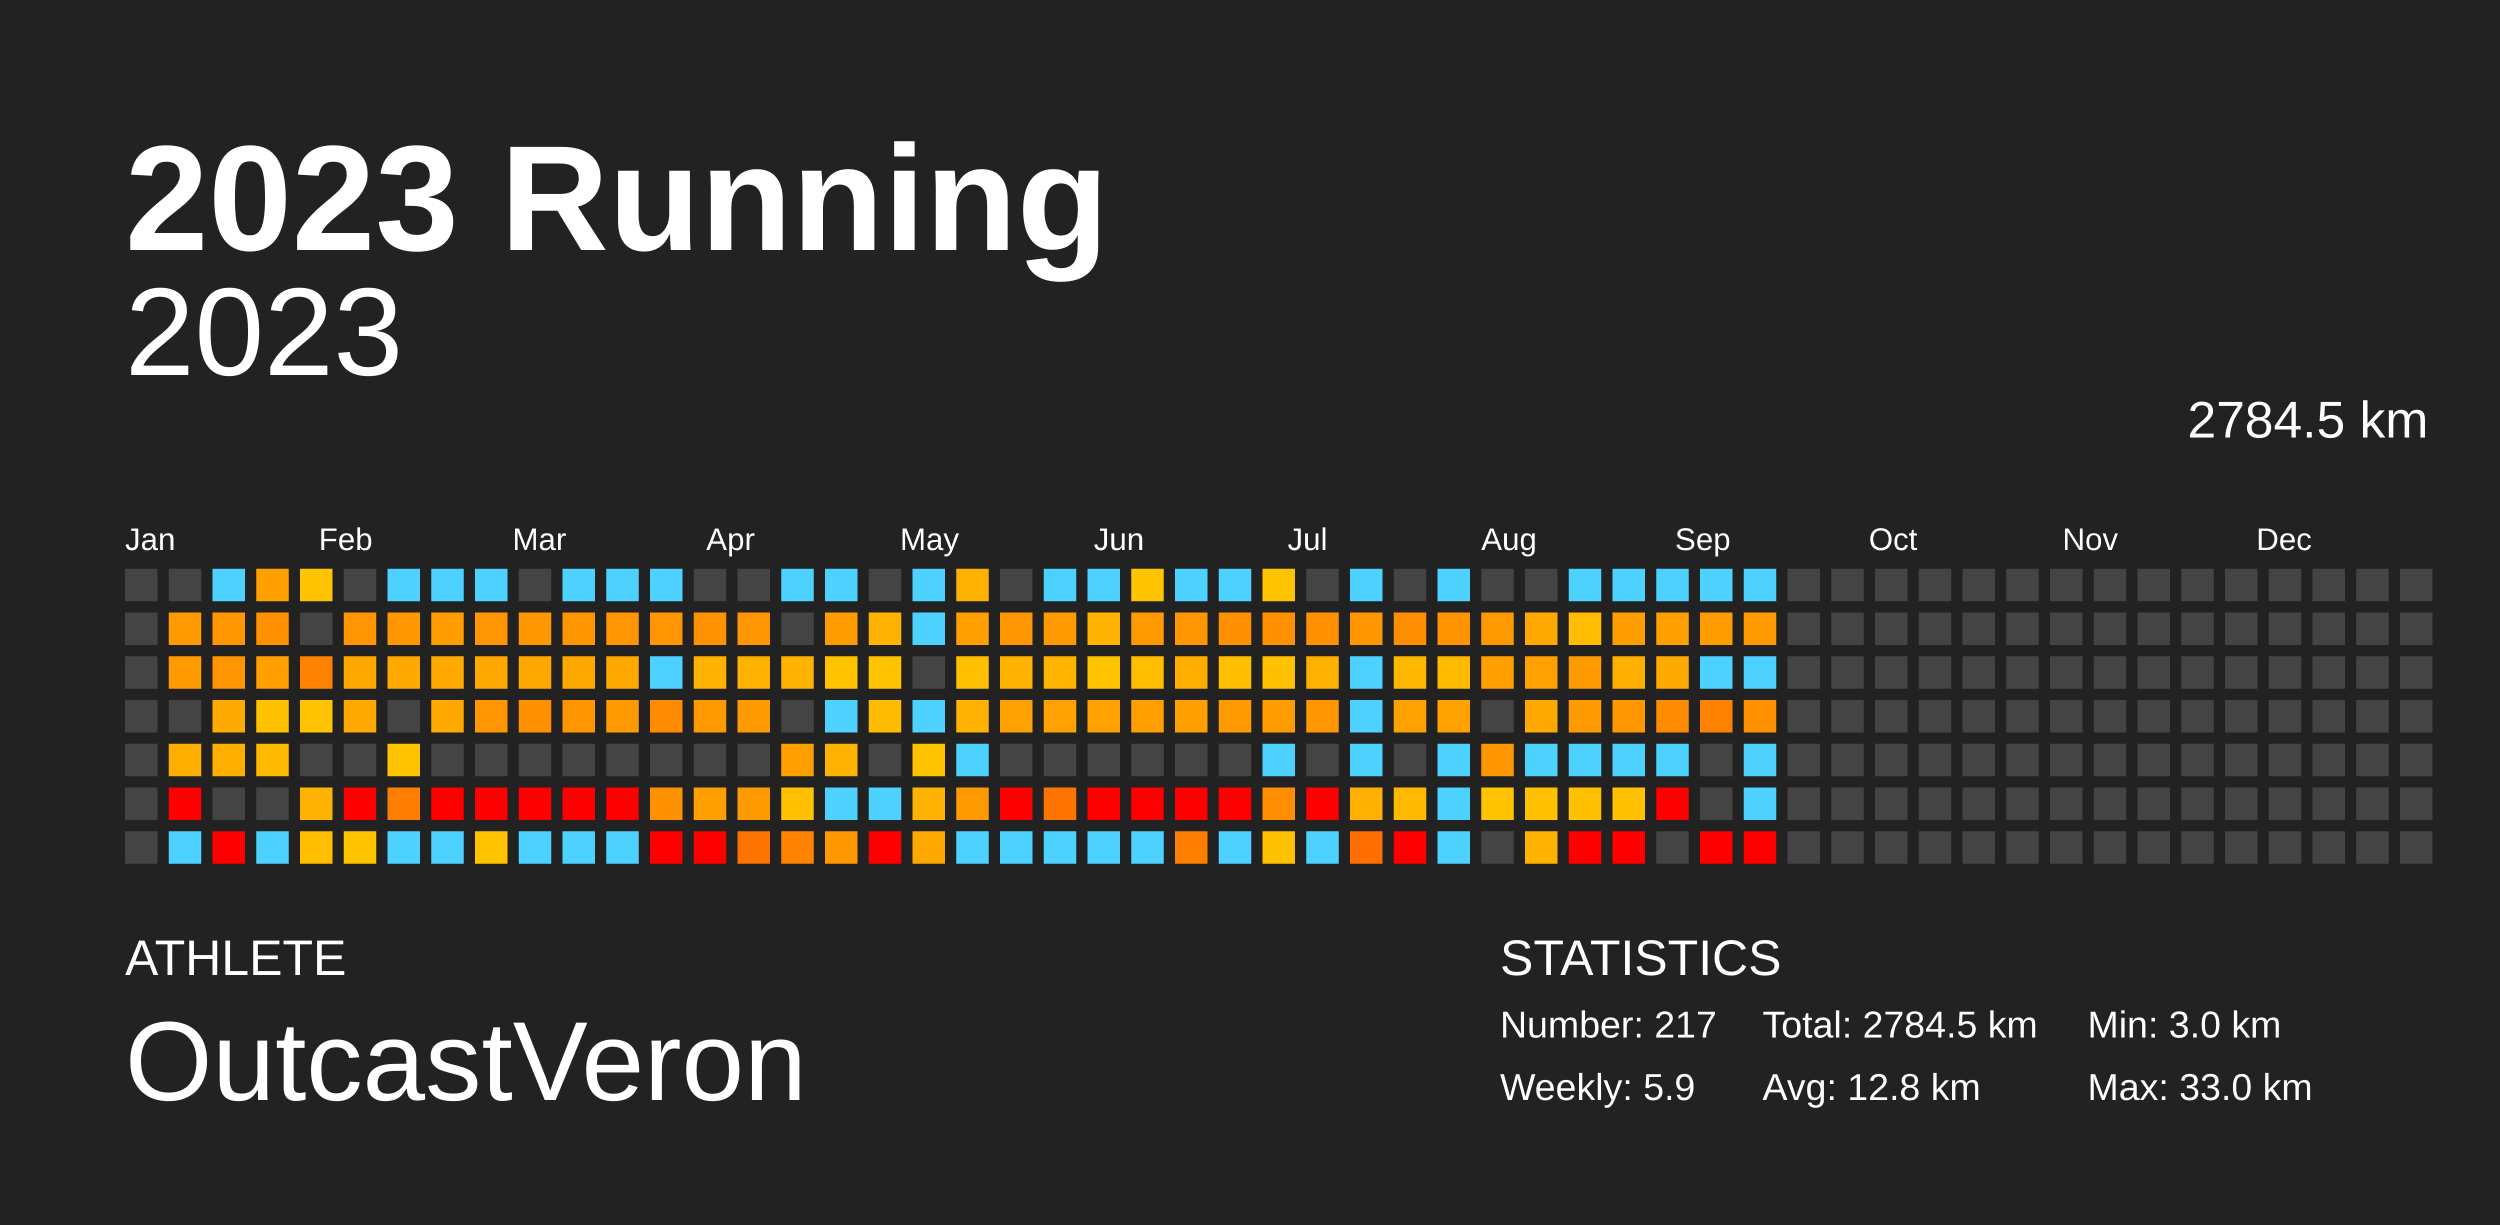
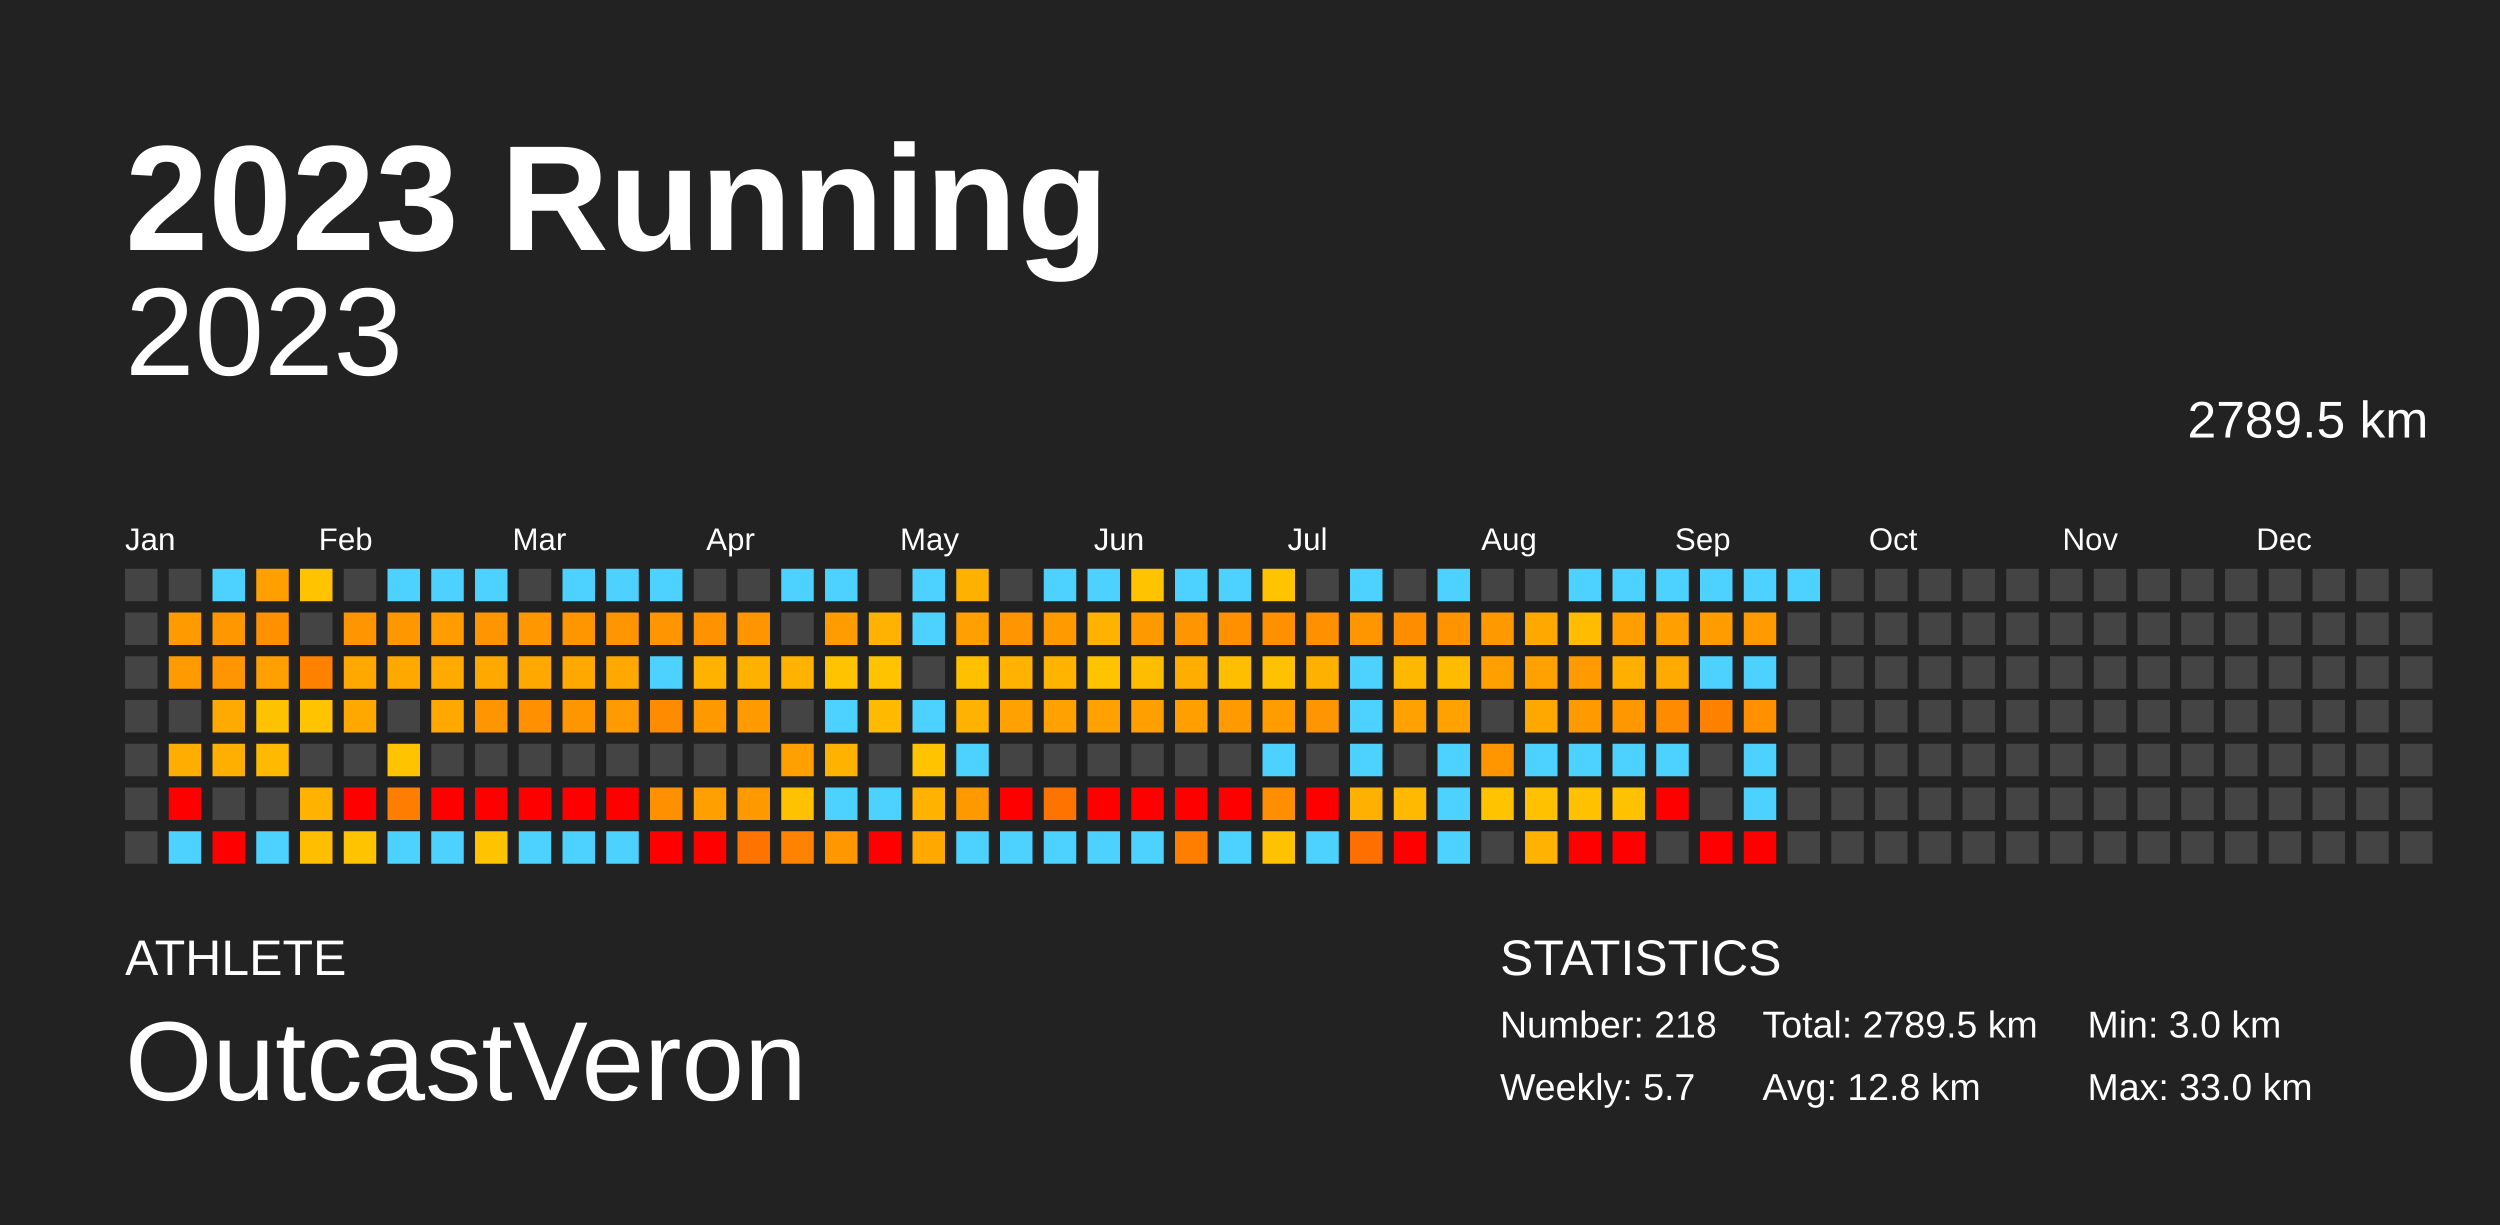
<svg xmlns="http://www.w3.org/2000/svg" baseProfile="full" height="98mm" version="1.1" viewBox="0,0,200,98" width="200mm">
  <defs />
  <rect fill="#222222" height="98" width="200" x="0" y="0" />
  <text fill="#FFFFFF" style="font-size:12px; font-family:Arial; font-weight:bold;" x="10" y="20">2023 Running</text>
  <text fill="#FFFFFF" style="font-size:4px; font-family:Arial" x="10" y="78">ATHLETE</text>
  <text fill="#FFFFFF" style="font-size:9px; font-family:Arial" x="10" y="88">OutcastVeron</text>
  <text fill="#FFFFFF" style="font-size:4px; font-family:Arial" x="120" y="78">STATISTICS</text>
-   <text fill="#FFFFFF" style="font-size:3px; font-family:Arial" x="120" y="83">Number: 217</text>
-   <text fill="#FFFFFF" style="font-size:3px; font-family:Arial" x="120" y="88">Weekly: 5.9</text>
-   <text fill="#FFFFFF" style="font-size:3px; font-family:Arial" x="141" y="83">Total: 2784.5 km</text>
+   <text fill="#FFFFFF" style="font-size:3px; font-family:Arial" x="120" y="83">Number: 218</text>
+   <text fill="#FFFFFF" style="font-size:3px; font-family:Arial" x="120" y="88">Weekly: 5.7</text>
+   <text fill="#FFFFFF" style="font-size:3px; font-family:Arial" x="141" y="83">Total: 2789.5 km</text>
  <text fill="#FFFFFF" style="font-size:3px; font-family:Arial" x="141" y="88">Avg: 12.8 km</text>
  <text fill="#FFFFFF" style="font-size:3px; font-family:Arial" x="167" y="83">Min: 3.0 km</text>
  <text fill="#FFFFFF" style="font-size:3px; font-family:Arial" x="167" y="88">Max: 33.0 km</text>
  <text alignment-baseline="hanging" fill="#FFFFFF" style="font-size:10.0px; font-family:Arial;" x="10" y="30">2023</text>
-   <text alignment-baseline="hanging" fill="#FFFFFF" style="font-size:4.125px; font-family:Arial;" x="175" y="35">2784.5 km</text>
+   <text alignment-baseline="hanging" fill="#FFFFFF" style="font-size:4.125px; font-family:Arial;" x="175" y="35">2789.5 km</text>
  <text fill="#FFFFFF" style="font-size:2.5px; font-family:Arial" x="10.0" y="44">Jan</text>
  <text fill="#FFFFFF" style="font-size:2.5px; font-family:Arial" x="25.5" y="44">Feb</text>
  <text fill="#FFFFFF" style="font-size:2.5px; font-family:Arial" x="41.0" y="44">Mar</text>
  <text fill="#FFFFFF" style="font-size:2.5px; font-family:Arial" x="56.5" y="44">Apr</text>
  <text fill="#FFFFFF" style="font-size:2.5px; font-family:Arial" x="72.0" y="44">May</text>
  <text fill="#FFFFFF" style="font-size:2.5px; font-family:Arial" x="87.5" y="44">Jun</text>
  <text fill="#FFFFFF" style="font-size:2.5px; font-family:Arial" x="103.0" y="44">Jul</text>
  <text fill="#FFFFFF" style="font-size:2.5px; font-family:Arial" x="118.5" y="44">Aug</text>
  <text fill="#FFFFFF" style="font-size:2.5px; font-family:Arial" x="134.0" y="44">Sep</text>
  <text fill="#FFFFFF" style="font-size:2.5px; font-family:Arial" x="149.5" y="44">Oct</text>
  <text fill="#FFFFFF" style="font-size:2.5px; font-family:Arial" x="165.0" y="44">Nov</text>
  <text fill="#FFFFFF" style="font-size:2.5px; font-family:Arial" x="180.5" y="44">Dec</text>
  <rect fill="#444444" height="2.6" width="2.6" x="10.0" y="45.5" />
  <rect fill="#444444" height="2.6" width="2.6" x="10.0" y="49.0" />
  <rect fill="#444444" height="2.6" width="2.6" x="10.0" y="52.5" />
  <rect fill="#444444" height="2.6" width="2.6" x="10.0" y="56.0" />
  <rect fill="#444444" height="2.6" width="2.6" x="10.0" y="59.5" />
  <rect fill="#444444" height="2.6" width="2.6" x="10.0" y="63.0" />
  <rect fill="#444444" height="2.6" width="2.6" x="10.0" y="66.5" />
  <rect fill="#444444" height="2.6" width="2.6" x="13.5" y="45.5" />
  <rect fill="#ff9b00" height="2.6" width="2.6" x="13.5" y="49.0" />
  <rect fill="#ff9b00" height="2.6" width="2.6" x="13.5" y="52.5" />
  <rect fill="#444444" height="2.6" width="2.6" x="13.5" y="56.0" />
  <rect fill="#ffae00" height="2.6" width="2.6" x="13.5" y="59.5" />
  <rect fill="red" height="2.6" width="2.6" x="13.5" y="63.0" />
  <rect fill="#4dd2ff" height="2.6" width="2.6" x="13.5" y="66.5" />
  <rect fill="#4dd2ff" height="2.6" width="2.6" x="17.0" y="45.5" />
  <rect fill="#ff9800" height="2.6" width="2.6" x="17.0" y="49.0" />
  <rect fill="#ff9500" height="2.6" width="2.6" x="17.0" y="52.5" />
  <rect fill="#ffaa00" height="2.6" width="2.6" x="17.0" y="56.0" />
  <rect fill="#ffaf00" height="2.6" width="2.6" x="17.0" y="59.5" />
  <rect fill="#444444" height="2.6" width="2.6" x="17.0" y="63.0" />
  <rect fill="red" height="2.6" width="2.6" x="17.0" y="66.5" />
  <rect fill="#ffa000" height="2.6" width="2.6" x="20.5" y="45.5" />
  <rect fill="#ff9000" height="2.6" width="2.6" x="20.5" y="49.0" />
  <rect fill="#ffa000" height="2.6" width="2.6" x="20.5" y="52.5" />
  <rect fill="#ffc200" height="2.6" width="2.6" x="20.5" y="56.0" />
  <rect fill="#ffba00" height="2.6" width="2.6" x="20.5" y="59.5" />
  <rect fill="#444444" height="2.6" width="2.6" x="20.5" y="63.0" />
  <rect fill="#4dd2ff" height="2.6" width="2.6" x="20.5" y="66.5" />
  <rect fill="#ffc300" height="2.6" width="2.6" x="24.0" y="45.5" />
  <rect fill="#444444" height="2.6" width="2.6" x="24.0" y="49.0" />
  <rect fill="#ff8100" height="2.6" width="2.6" x="24.0" y="52.5" />
  <rect fill="#ffc300" height="2.6" width="2.6" x="24.0" y="56.0" />
  <rect fill="#444444" height="2.6" width="2.6" x="24.0" y="59.5" />
  <rect fill="#ffb300" height="2.6" width="2.6" x="24.0" y="63.0" />
  <rect fill="#ffbe00" height="2.6" width="2.6" x="24.0" y="66.5" />
  <rect fill="#444444" height="2.6" width="2.6" x="27.5" y="45.5" />
  <rect fill="#ff9500" height="2.6" width="2.6" x="27.5" y="49.0" />
  <rect fill="#ffa900" height="2.6" width="2.6" x="27.5" y="52.5" />
  <rect fill="#ffa900" height="2.6" width="2.6" x="27.5" y="56.0" />
  <rect fill="#444444" height="2.6" width="2.6" x="27.5" y="59.5" />
  <rect fill="red" height="2.6" width="2.6" x="27.5" y="63.0" />
  <rect fill="#ffc300" height="2.6" width="2.6" x="27.5" y="66.5" />
  <rect fill="#4dd2ff" height="2.6" width="2.6" x="31.0" y="45.5" />
  <rect fill="#ff9700" height="2.6" width="2.6" x="31.0" y="49.0" />
  <rect fill="#ffa800" height="2.6" width="2.6" x="31.0" y="52.5" />
  <rect fill="#444444" height="2.6" width="2.6" x="31.0" y="56.0" />
  <rect fill="#ffc300" height="2.6" width="2.6" x="31.0" y="59.5" />
  <rect fill="#ff7d00" height="2.6" width="2.6" x="31.0" y="63.0" />
  <rect fill="#4dd2ff" height="2.6" width="2.6" x="31.0" y="66.5" />
  <rect fill="#4dd2ff" height="2.6" width="2.6" x="34.5" y="45.5" />
  <rect fill="#ff9d00" height="2.6" width="2.6" x="34.5" y="49.0" />
  <rect fill="#ffaa00" height="2.6" width="2.6" x="34.5" y="52.5" />
  <rect fill="#ffa900" height="2.6" width="2.6" x="34.5" y="56.0" />
  <rect fill="#444444" height="2.6" width="2.6" x="34.5" y="59.5" />
  <rect fill="red" height="2.6" width="2.6" x="34.5" y="63.0" />
  <rect fill="#4dd2ff" height="2.6" width="2.6" x="34.5" y="66.5" />
  <rect fill="#4dd2ff" height="2.6" width="2.6" x="38.0" y="45.5" />
  <rect fill="#ff9500" height="2.6" width="2.6" x="38.0" y="49.0" />
  <rect fill="#ffa900" height="2.6" width="2.6" x="38.0" y="52.5" />
  <rect fill="#ff9500" height="2.6" width="2.6" x="38.0" y="56.0" />
  <rect fill="#444444" height="2.6" width="2.6" x="38.0" y="59.5" />
  <rect fill="red" height="2.6" width="2.6" x="38.0" y="63.0" />
  <rect fill="#ffc300" height="2.6" width="2.6" x="38.0" y="66.5" />
  <rect fill="#444444" height="2.6" width="2.6" x="41.5" y="45.5" />
  <rect fill="#ff9700" height="2.6" width="2.6" x="41.5" y="49.0" />
  <rect fill="#ffa900" height="2.6" width="2.6" x="41.5" y="52.5" />
  <rect fill="#ff9100" height="2.6" width="2.6" x="41.5" y="56.0" />
  <rect fill="#444444" height="2.6" width="2.6" x="41.5" y="59.5" />
  <rect fill="red" height="2.6" width="2.6" x="41.5" y="63.0" />
  <rect fill="#4dd2ff" height="2.6" width="2.6" x="41.5" y="66.5" />
  <rect fill="#4dd2ff" height="2.6" width="2.6" x="45.0" y="45.5" />
  <rect fill="#ff9600" height="2.6" width="2.6" x="45.0" y="49.0" />
  <rect fill="#ffa900" height="2.6" width="2.6" x="45.0" y="52.5" />
  <rect fill="#ff9600" height="2.6" width="2.6" x="45.0" y="56.0" />
  <rect fill="#444444" height="2.6" width="2.6" x="45.0" y="59.5" />
  <rect fill="red" height="2.6" width="2.6" x="45.0" y="63.0" />
  <rect fill="#4dd2ff" height="2.6" width="2.6" x="45.0" y="66.5" />
  <rect fill="#4dd2ff" height="2.6" width="2.6" x="48.5" y="45.5" />
  <rect fill="#ff9500" height="2.6" width="2.6" x="48.5" y="49.0" />
  <rect fill="#ffa800" height="2.6" width="2.6" x="48.5" y="52.5" />
  <rect fill="#ff9a00" height="2.6" width="2.6" x="48.5" y="56.0" />
  <rect fill="#444444" height="2.6" width="2.6" x="48.5" y="59.5" />
  <rect fill="red" height="2.6" width="2.6" x="48.5" y="63.0" />
  <rect fill="#4dd2ff" height="2.6" width="2.6" x="48.5" y="66.5" />
  <rect fill="#4dd2ff" height="2.6" width="2.6" x="52.0" y="45.5" />
  <rect fill="#ff9500" height="2.6" width="2.6" x="52.0" y="49.0" />
  <rect fill="#4dd2ff" height="2.6" width="2.6" x="52.0" y="52.5" />
  <rect fill="#ff8c00" height="2.6" width="2.6" x="52.0" y="56.0" />
  <rect fill="#444444" height="2.6" width="2.6" x="52.0" y="59.5" />
  <rect fill="#ff9000" height="2.6" width="2.6" x="52.0" y="63.0" />
  <rect fill="red" height="2.6" width="2.6" x="52.0" y="66.5" />
  <rect fill="#444444" height="2.6" width="2.6" x="55.5" y="45.5" />
  <rect fill="#ff9200" height="2.6" width="2.6" x="55.5" y="49.0" />
  <rect fill="#ffb200" height="2.6" width="2.6" x="55.5" y="52.5" />
  <rect fill="#ff9900" height="2.6" width="2.6" x="55.5" y="56.0" />
  <rect fill="#444444" height="2.6" width="2.6" x="55.5" y="59.5" />
  <rect fill="#ffa000" height="2.6" width="2.6" x="55.5" y="63.0" />
  <rect fill="red" height="2.6" width="2.6" x="55.5" y="66.5" />
  <rect fill="#444444" height="2.6" width="2.6" x="59.0" y="45.5" />
  <rect fill="#ff9500" height="2.6" width="2.6" x="59.0" y="49.0" />
  <rect fill="#ffb100" height="2.6" width="2.6" x="59.0" y="52.5" />
  <rect fill="#ff9a00" height="2.6" width="2.6" x="59.0" y="56.0" />
  <rect fill="#444444" height="2.6" width="2.6" x="59.0" y="59.5" />
  <rect fill="#ff9900" height="2.6" width="2.6" x="59.0" y="63.0" />
  <rect fill="#ff7300" height="2.6" width="2.6" x="59.0" y="66.5" />
  <rect fill="#4dd2ff" height="2.6" width="2.6" x="62.5" y="45.5" />
  <rect fill="#444444" height="2.6" width="2.6" x="62.5" y="49.0" />
  <rect fill="#ffb300" height="2.6" width="2.6" x="62.5" y="52.5" />
  <rect fill="#444444" height="2.6" width="2.6" x="62.5" y="56.0" />
  <rect fill="#ffa000" height="2.6" width="2.6" x="62.5" y="59.5" />
  <rect fill="#ffc100" height="2.6" width="2.6" x="62.5" y="63.0" />
  <rect fill="#ff8200" height="2.6" width="2.6" x="62.5" y="66.5" />
  <rect fill="#4dd2ff" height="2.6" width="2.6" x="66.0" y="45.5" />
  <rect fill="#ff9c00" height="2.6" width="2.6" x="66.0" y="49.0" />
  <rect fill="#ffc300" height="2.6" width="2.6" x="66.0" y="52.5" />
  <rect fill="#4dd2ff" height="2.6" width="2.6" x="66.0" y="56.0" />
  <rect fill="#ffb200" height="2.6" width="2.6" x="66.0" y="59.5" />
  <rect fill="#4dd2ff" height="2.6" width="2.6" x="66.0" y="63.0" />
  <rect fill="#ff9800" height="2.6" width="2.6" x="66.0" y="66.5" />
  <rect fill="#444444" height="2.6" width="2.6" x="69.5" y="45.5" />
  <rect fill="#ffb300" height="2.6" width="2.6" x="69.5" y="49.0" />
  <rect fill="#ffc300" height="2.6" width="2.6" x="69.5" y="52.5" />
  <rect fill="#ffbb00" height="2.6" width="2.6" x="69.5" y="56.0" />
  <rect fill="#444444" height="2.6" width="2.6" x="69.5" y="59.5" />
  <rect fill="#4dd2ff" height="2.6" width="2.6" x="69.5" y="63.0" />
  <rect fill="red" height="2.6" width="2.6" x="69.5" y="66.5" />
  <rect fill="#4dd2ff" height="2.6" width="2.6" x="73.0" y="45.5" />
  <rect fill="#4dd2ff" height="2.6" width="2.6" x="73.0" y="49.0" />
  <rect fill="#444444" height="2.6" width="2.6" x="73.0" y="52.5" />
  <rect fill="#4dd2ff" height="2.6" width="2.6" x="73.0" y="56.0" />
  <rect fill="#ffc300" height="2.6" width="2.6" x="73.0" y="59.5" />
  <rect fill="#ffb200" height="2.6" width="2.6" x="73.0" y="63.0" />
  <rect fill="#ffa800" height="2.6" width="2.6" x="73.0" y="66.5" />
  <rect fill="#ffb100" height="2.6" width="2.6" x="76.5" y="45.5" />
  <rect fill="#ffa000" height="2.6" width="2.6" x="76.5" y="49.0" />
  <rect fill="#ffc000" height="2.6" width="2.6" x="76.5" y="52.5" />
  <rect fill="#ffb200" height="2.6" width="2.6" x="76.5" y="56.0" />
  <rect fill="#4dd2ff" height="2.6" width="2.6" x="76.5" y="59.5" />
  <rect fill="#ff9900" height="2.6" width="2.6" x="76.5" y="63.0" />
  <rect fill="#4dd2ff" height="2.6" width="2.6" x="76.5" y="66.5" />
  <rect fill="#444444" height="2.6" width="2.6" x="80.0" y="45.5" />
  <rect fill="#ff9500" height="2.6" width="2.6" x="80.0" y="49.0" />
  <rect fill="#ffb300" height="2.6" width="2.6" x="80.0" y="52.5" />
  <rect fill="#ffa100" height="2.6" width="2.6" x="80.0" y="56.0" />
  <rect fill="#444444" height="2.6" width="2.6" x="80.0" y="59.5" />
  <rect fill="red" height="2.6" width="2.6" x="80.0" y="63.0" />
  <rect fill="#4dd2ff" height="2.6" width="2.6" x="80.0" y="66.5" />
  <rect fill="#4dd2ff" height="2.6" width="2.6" x="83.5" y="45.5" />
  <rect fill="#ff9b00" height="2.6" width="2.6" x="83.5" y="49.0" />
  <rect fill="#ffb500" height="2.6" width="2.6" x="83.5" y="52.5" />
  <rect fill="#ffa100" height="2.6" width="2.6" x="83.5" y="56.0" />
  <rect fill="#444444" height="2.6" width="2.6" x="83.5" y="59.5" />
  <rect fill="#ff7400" height="2.6" width="2.6" x="83.5" y="63.0" />
  <rect fill="#4dd2ff" height="2.6" width="2.6" x="83.5" y="66.5" />
  <rect fill="#4dd2ff" height="2.6" width="2.6" x="87.0" y="45.5" />
  <rect fill="#ffb200" height="2.6" width="2.6" x="87.0" y="49.0" />
  <rect fill="#ffc300" height="2.6" width="2.6" x="87.0" y="52.5" />
  <rect fill="#ffa100" height="2.6" width="2.6" x="87.0" y="56.0" />
  <rect fill="#444444" height="2.6" width="2.6" x="87.0" y="59.5" />
  <rect fill="red" height="2.6" width="2.6" x="87.0" y="63.0" />
  <rect fill="#4dd2ff" height="2.6" width="2.6" x="87.0" y="66.5" />
  <rect fill="#ffc300" height="2.6" width="2.6" x="90.5" y="45.5" />
  <rect fill="#ff9900" height="2.6" width="2.6" x="90.5" y="49.0" />
  <rect fill="#ffbd00" height="2.6" width="2.6" x="90.5" y="52.5" />
  <rect fill="#ffa000" height="2.6" width="2.6" x="90.5" y="56.0" />
  <rect fill="#444444" height="2.6" width="2.6" x="90.5" y="59.5" />
  <rect fill="red" height="2.6" width="2.6" x="90.5" y="63.0" />
  <rect fill="#4dd2ff" height="2.6" width="2.6" x="90.5" y="66.5" />
  <rect fill="#4dd2ff" height="2.6" width="2.6" x="94.0" y="45.5" />
  <rect fill="#ff9500" height="2.6" width="2.6" x="94.0" y="49.0" />
  <rect fill="#ffae00" height="2.6" width="2.6" x="94.0" y="52.5" />
  <rect fill="#ffa000" height="2.6" width="2.6" x="94.0" y="56.0" />
  <rect fill="#444444" height="2.6" width="2.6" x="94.0" y="59.5" />
  <rect fill="red" height="2.6" width="2.6" x="94.0" y="63.0" />
  <rect fill="#ff7e00" height="2.6" width="2.6" x="94.0" y="66.5" />
  <rect fill="#4dd2ff" height="2.6" width="2.6" x="97.5" y="45.5" />
  <rect fill="#ff9100" height="2.6" width="2.6" x="97.5" y="49.0" />
  <rect fill="#ffbf00" height="2.6" width="2.6" x="97.5" y="52.5" />
  <rect fill="#ff9a00" height="2.6" width="2.6" x="97.5" y="56.0" />
  <rect fill="#444444" height="2.6" width="2.6" x="97.5" y="59.5" />
  <rect fill="red" height="2.6" width="2.6" x="97.5" y="63.0" />
  <rect fill="#4dd2ff" height="2.6" width="2.6" x="97.5" y="66.5" />
  <rect fill="#ffc300" height="2.6" width="2.6" x="101.0" y="45.5" />
  <rect fill="#ff9100" height="2.6" width="2.6" x="101.0" y="49.0" />
  <rect fill="#ffc100" height="2.6" width="2.6" x="101.0" y="52.5" />
  <rect fill="#ff9d00" height="2.6" width="2.6" x="101.0" y="56.0" />
  <rect fill="#4dd2ff" height="2.6" width="2.6" x="101.0" y="59.5" />
  <rect fill="#ff8e00" height="2.6" width="2.6" x="101.0" y="63.0" />
  <rect fill="#ffc200" height="2.6" width="2.6" x="101.0" y="66.5" />
  <rect fill="#444444" height="2.6" width="2.6" x="104.5" y="45.5" />
  <rect fill="#ff9000" height="2.6" width="2.6" x="104.5" y="49.0" />
  <rect fill="#ffb100" height="2.6" width="2.6" x="104.5" y="52.5" />
  <rect fill="#ff9500" height="2.6" width="2.6" x="104.5" y="56.0" />
  <rect fill="#444444" height="2.6" width="2.6" x="104.5" y="59.5" />
  <rect fill="red" height="2.6" width="2.6" x="104.5" y="63.0" />
  <rect fill="#4dd2ff" height="2.6" width="2.6" x="104.5" y="66.5" />
  <rect fill="#4dd2ff" height="2.6" width="2.6" x="108.0" y="45.5" />
  <rect fill="#ff9600" height="2.6" width="2.6" x="108.0" y="49.0" />
  <rect fill="#4dd2ff" height="2.6" width="2.6" x="108.0" y="52.5" />
  <rect fill="#4dd2ff" height="2.6" width="2.6" x="108.0" y="56.0" />
  <rect fill="#4dd2ff" height="2.6" width="2.6" x="108.0" y="59.5" />
  <rect fill="#ffb000" height="2.6" width="2.6" x="108.0" y="63.0" />
  <rect fill="#ff6f00" height="2.6" width="2.6" x="108.0" y="66.5" />
  <rect fill="#444444" height="2.6" width="2.6" x="111.5" y="45.5" />
  <rect fill="#ff8d00" height="2.6" width="2.6" x="111.5" y="49.0" />
  <rect fill="#ffb800" height="2.6" width="2.6" x="111.5" y="52.5" />
  <rect fill="#ffa100" height="2.6" width="2.6" x="111.5" y="56.0" />
  <rect fill="#444444" height="2.6" width="2.6" x="111.5" y="59.5" />
  <rect fill="#ffba00" height="2.6" width="2.6" x="111.5" y="63.0" />
  <rect fill="red" height="2.6" width="2.6" x="111.5" y="66.5" />
  <rect fill="#4dd2ff" height="2.6" width="2.6" x="115.0" y="45.5" />
  <rect fill="#ff9400" height="2.6" width="2.6" x="115.0" y="49.0" />
  <rect fill="#ffbb00" height="2.6" width="2.6" x="115.0" y="52.5" />
  <rect fill="#ffa200" height="2.6" width="2.6" x="115.0" y="56.0" />
  <rect fill="#4dd2ff" height="2.6" width="2.6" x="115.0" y="59.5" />
  <rect fill="#4dd2ff" height="2.6" width="2.6" x="115.0" y="63.0" />
  <rect fill="#4dd2ff" height="2.6" width="2.6" x="115.0" y="66.5" />
  <rect fill="#444444" height="2.6" width="2.6" x="118.5" y="45.5" />
  <rect fill="#ff9900" height="2.6" width="2.6" x="118.5" y="49.0" />
  <rect fill="#ffa000" height="2.6" width="2.6" x="118.5" y="52.5" />
  <rect fill="#444444" height="2.6" width="2.6" x="118.5" y="56.0" />
  <rect fill="#ff9600" height="2.6" width="2.6" x="118.5" y="59.5" />
  <rect fill="#ffc300" height="2.6" width="2.6" x="118.5" y="63.0" />
  <rect fill="#444444" height="2.6" width="2.6" x="118.5" y="66.5" />
  <rect fill="#444444" height="2.6" width="2.6" x="122.0" y="45.5" />
  <rect fill="#ffa800" height="2.6" width="2.6" x="122.0" y="49.0" />
  <rect fill="#ffa100" height="2.6" width="2.6" x="122.0" y="52.5" />
  <rect fill="#ffa900" height="2.6" width="2.6" x="122.0" y="56.0" />
  <rect fill="#4dd2ff" height="2.6" width="2.6" x="122.0" y="59.5" />
  <rect fill="#ffc100" height="2.6" width="2.6" x="122.0" y="63.0" />
  <rect fill="#ffb300" height="2.6" width="2.6" x="122.0" y="66.5" />
  <rect fill="#4dd2ff" height="2.6" width="2.6" x="125.5" y="45.5" />
  <rect fill="#ffbc00" height="2.6" width="2.6" x="125.5" y="49.0" />
  <rect fill="#ff9a00" height="2.6" width="2.6" x="125.5" y="52.5" />
  <rect fill="#ff9a00" height="2.6" width="2.6" x="125.5" y="56.0" />
  <rect fill="#4dd2ff" height="2.6" width="2.6" x="125.5" y="59.5" />
  <rect fill="#ffc100" height="2.6" width="2.6" x="125.5" y="63.0" />
  <rect fill="red" height="2.6" width="2.6" x="125.5" y="66.5" />
  <rect fill="#4dd2ff" height="2.6" width="2.6" x="129.0" y="45.5" />
  <rect fill="#ff9e00" height="2.6" width="2.6" x="129.0" y="49.0" />
  <rect fill="#ffaf00" height="2.6" width="2.6" x="129.0" y="52.5" />
  <rect fill="#ff9700" height="2.6" width="2.6" x="129.0" y="56.0" />
  <rect fill="#4dd2ff" height="2.6" width="2.6" x="129.0" y="59.5" />
  <rect fill="#ffc200" height="2.6" width="2.6" x="129.0" y="63.0" />
  <rect fill="red" height="2.6" width="2.6" x="129.0" y="66.5" />
  <rect fill="#4dd2ff" height="2.6" width="2.6" x="132.5" y="45.5" />
  <rect fill="#ffa000" height="2.6" width="2.6" x="132.5" y="49.0" />
  <rect fill="#ffaa00" height="2.6" width="2.6" x="132.5" y="52.5" />
  <rect fill="#ff8c00" height="2.6" width="2.6" x="132.5" y="56.0" />
  <rect fill="#4dd2ff" height="2.6" width="2.6" x="132.5" y="59.5" />
  <rect fill="red" height="2.6" width="2.6" x="132.5" y="63.0" />
  <rect fill="#444444" height="2.6" width="2.6" x="132.5" y="66.5" />
  <rect fill="#4dd2ff" height="2.6" width="2.6" x="136.0" y="45.5" />
  <rect fill="#ff9c00" height="2.6" width="2.6" x="136.0" y="49.0" />
  <rect fill="#4dd2ff" height="2.6" width="2.6" x="136.0" y="52.5" />
  <rect fill="#ff8100" height="2.6" width="2.6" x="136.0" y="56.0" />
  <rect fill="#444444" height="2.6" width="2.6" x="136.0" y="59.5" />
  <rect fill="#444444" height="2.6" width="2.6" x="136.0" y="63.0" />
  <rect fill="red" height="2.6" width="2.6" x="136.0" y="66.5" />
  <rect fill="#4dd2ff" height="2.6" width="2.6" x="139.5" y="45.5" />
  <rect fill="#ff9b00" height="2.6" width="2.6" x="139.5" y="49.0" />
  <rect fill="#4dd2ff" height="2.6" width="2.6" x="139.5" y="52.5" />
  <rect fill="#ff9100" height="2.6" width="2.6" x="139.5" y="56.0" />
  <rect fill="#4dd2ff" height="2.6" width="2.6" x="139.5" y="59.5" />
  <rect fill="#4dd2ff" height="2.6" width="2.6" x="139.5" y="63.0" />
  <rect fill="red" height="2.6" width="2.6" x="139.5" y="66.5" />
-   <rect fill="#444444" height="2.6" width="2.6" x="143.0" y="45.5" />
+   <rect fill="#4dd2ff" height="2.6" width="2.6" x="143.0" y="45.5" />
  <rect fill="#444444" height="2.6" width="2.6" x="143.0" y="49.0" />
  <rect fill="#444444" height="2.6" width="2.6" x="143.0" y="52.5" />
  <rect fill="#444444" height="2.6" width="2.6" x="143.0" y="56.0" />
  <rect fill="#444444" height="2.6" width="2.6" x="143.0" y="59.5" />
  <rect fill="#444444" height="2.6" width="2.6" x="143.0" y="63.0" />
  <rect fill="#444444" height="2.6" width="2.6" x="143.0" y="66.5" />
  <rect fill="#444444" height="2.6" width="2.6" x="146.5" y="45.5" />
  <rect fill="#444444" height="2.6" width="2.6" x="146.5" y="49.0" />
  <rect fill="#444444" height="2.6" width="2.6" x="146.5" y="52.5" />
  <rect fill="#444444" height="2.6" width="2.6" x="146.5" y="56.0" />
  <rect fill="#444444" height="2.6" width="2.6" x="146.5" y="59.5" />
  <rect fill="#444444" height="2.6" width="2.6" x="146.5" y="63.0" />
  <rect fill="#444444" height="2.6" width="2.6" x="146.5" y="66.5" />
  <rect fill="#444444" height="2.6" width="2.6" x="150.0" y="45.5" />
  <rect fill="#444444" height="2.6" width="2.6" x="150.0" y="49.0" />
  <rect fill="#444444" height="2.6" width="2.6" x="150.0" y="52.5" />
  <rect fill="#444444" height="2.6" width="2.6" x="150.0" y="56.0" />
  <rect fill="#444444" height="2.6" width="2.6" x="150.0" y="59.5" />
  <rect fill="#444444" height="2.6" width="2.6" x="150.0" y="63.0" />
  <rect fill="#444444" height="2.6" width="2.6" x="150.0" y="66.5" />
  <rect fill="#444444" height="2.6" width="2.6" x="153.5" y="45.5" />
  <rect fill="#444444" height="2.6" width="2.6" x="153.5" y="49.0" />
  <rect fill="#444444" height="2.6" width="2.6" x="153.5" y="52.5" />
  <rect fill="#444444" height="2.6" width="2.6" x="153.5" y="56.0" />
  <rect fill="#444444" height="2.6" width="2.6" x="153.5" y="59.5" />
  <rect fill="#444444" height="2.6" width="2.6" x="153.5" y="63.0" />
  <rect fill="#444444" height="2.6" width="2.6" x="153.5" y="66.5" />
  <rect fill="#444444" height="2.6" width="2.6" x="157.0" y="45.5" />
  <rect fill="#444444" height="2.6" width="2.6" x="157.0" y="49.0" />
  <rect fill="#444444" height="2.6" width="2.6" x="157.0" y="52.5" />
  <rect fill="#444444" height="2.6" width="2.6" x="157.0" y="56.0" />
  <rect fill="#444444" height="2.6" width="2.6" x="157.0" y="59.5" />
  <rect fill="#444444" height="2.6" width="2.6" x="157.0" y="63.0" />
  <rect fill="#444444" height="2.6" width="2.6" x="157.0" y="66.5" />
  <rect fill="#444444" height="2.6" width="2.6" x="160.5" y="45.5" />
  <rect fill="#444444" height="2.6" width="2.6" x="160.5" y="49.0" />
  <rect fill="#444444" height="2.6" width="2.6" x="160.5" y="52.5" />
  <rect fill="#444444" height="2.6" width="2.6" x="160.5" y="56.0" />
  <rect fill="#444444" height="2.6" width="2.6" x="160.5" y="59.5" />
  <rect fill="#444444" height="2.6" width="2.6" x="160.5" y="63.0" />
  <rect fill="#444444" height="2.6" width="2.6" x="160.5" y="66.5" />
  <rect fill="#444444" height="2.6" width="2.6" x="164.0" y="45.5" />
  <rect fill="#444444" height="2.6" width="2.6" x="164.0" y="49.0" />
  <rect fill="#444444" height="2.6" width="2.6" x="164.0" y="52.5" />
  <rect fill="#444444" height="2.6" width="2.6" x="164.0" y="56.0" />
  <rect fill="#444444" height="2.6" width="2.6" x="164.0" y="59.5" />
  <rect fill="#444444" height="2.6" width="2.6" x="164.0" y="63.0" />
  <rect fill="#444444" height="2.6" width="2.6" x="164.0" y="66.5" />
  <rect fill="#444444" height="2.6" width="2.6" x="167.5" y="45.5" />
  <rect fill="#444444" height="2.6" width="2.6" x="167.5" y="49.0" />
  <rect fill="#444444" height="2.6" width="2.6" x="167.5" y="52.5" />
  <rect fill="#444444" height="2.6" width="2.6" x="167.5" y="56.0" />
  <rect fill="#444444" height="2.6" width="2.6" x="167.5" y="59.5" />
  <rect fill="#444444" height="2.6" width="2.6" x="167.5" y="63.0" />
  <rect fill="#444444" height="2.6" width="2.6" x="167.5" y="66.5" />
  <rect fill="#444444" height="2.6" width="2.6" x="171.0" y="45.5" />
  <rect fill="#444444" height="2.6" width="2.6" x="171.0" y="49.0" />
  <rect fill="#444444" height="2.6" width="2.6" x="171.0" y="52.5" />
  <rect fill="#444444" height="2.6" width="2.6" x="171.0" y="56.0" />
  <rect fill="#444444" height="2.6" width="2.6" x="171.0" y="59.5" />
  <rect fill="#444444" height="2.6" width="2.6" x="171.0" y="63.0" />
  <rect fill="#444444" height="2.6" width="2.6" x="171.0" y="66.5" />
  <rect fill="#444444" height="2.6" width="2.6" x="174.5" y="45.5" />
  <rect fill="#444444" height="2.6" width="2.6" x="174.5" y="49.0" />
  <rect fill="#444444" height="2.6" width="2.6" x="174.5" y="52.5" />
  <rect fill="#444444" height="2.6" width="2.6" x="174.5" y="56.0" />
  <rect fill="#444444" height="2.6" width="2.6" x="174.5" y="59.5" />
  <rect fill="#444444" height="2.6" width="2.6" x="174.5" y="63.0" />
  <rect fill="#444444" height="2.6" width="2.6" x="174.5" y="66.5" />
  <rect fill="#444444" height="2.6" width="2.6" x="178.0" y="45.5" />
  <rect fill="#444444" height="2.6" width="2.6" x="178.0" y="49.0" />
  <rect fill="#444444" height="2.6" width="2.6" x="178.0" y="52.5" />
  <rect fill="#444444" height="2.6" width="2.6" x="178.0" y="56.0" />
  <rect fill="#444444" height="2.6" width="2.6" x="178.0" y="59.5" />
  <rect fill="#444444" height="2.6" width="2.6" x="178.0" y="63.0" />
  <rect fill="#444444" height="2.6" width="2.6" x="178.0" y="66.5" />
  <rect fill="#444444" height="2.6" width="2.6" x="181.5" y="45.5" />
  <rect fill="#444444" height="2.6" width="2.6" x="181.5" y="49.0" />
  <rect fill="#444444" height="2.6" width="2.6" x="181.5" y="52.5" />
  <rect fill="#444444" height="2.6" width="2.6" x="181.5" y="56.0" />
  <rect fill="#444444" height="2.6" width="2.6" x="181.5" y="59.5" />
  <rect fill="#444444" height="2.6" width="2.6" x="181.5" y="63.0" />
  <rect fill="#444444" height="2.6" width="2.6" x="181.5" y="66.5" />
  <rect fill="#444444" height="2.6" width="2.6" x="185.0" y="45.5" />
  <rect fill="#444444" height="2.6" width="2.6" x="185.0" y="49.0" />
  <rect fill="#444444" height="2.6" width="2.6" x="185.0" y="52.5" />
  <rect fill="#444444" height="2.6" width="2.6" x="185.0" y="56.0" />
  <rect fill="#444444" height="2.6" width="2.6" x="185.0" y="59.5" />
  <rect fill="#444444" height="2.6" width="2.6" x="185.0" y="63.0" />
  <rect fill="#444444" height="2.6" width="2.6" x="185.0" y="66.5" />
  <rect fill="#444444" height="2.6" width="2.6" x="188.5" y="45.5" />
  <rect fill="#444444" height="2.6" width="2.6" x="188.5" y="49.0" />
  <rect fill="#444444" height="2.6" width="2.6" x="188.5" y="52.5" />
  <rect fill="#444444" height="2.6" width="2.6" x="188.5" y="56.0" />
  <rect fill="#444444" height="2.6" width="2.6" x="188.5" y="59.5" />
  <rect fill="#444444" height="2.6" width="2.6" x="188.5" y="63.0" />
  <rect fill="#444444" height="2.6" width="2.6" x="188.5" y="66.5" />
  <rect fill="#444444" height="2.6" width="2.6" x="192.0" y="45.5" />
  <rect fill="#444444" height="2.6" width="2.6" x="192.0" y="49.0" />
  <rect fill="#444444" height="2.6" width="2.6" x="192.0" y="52.5" />
  <rect fill="#444444" height="2.6" width="2.6" x="192.0" y="56.0" />
  <rect fill="#444444" height="2.6" width="2.6" x="192.0" y="59.5" />
  <rect fill="#444444" height="2.6" width="2.6" x="192.0" y="63.0" />
  <rect fill="#444444" height="2.6" width="2.6" x="192.0" y="66.5" />
</svg>
